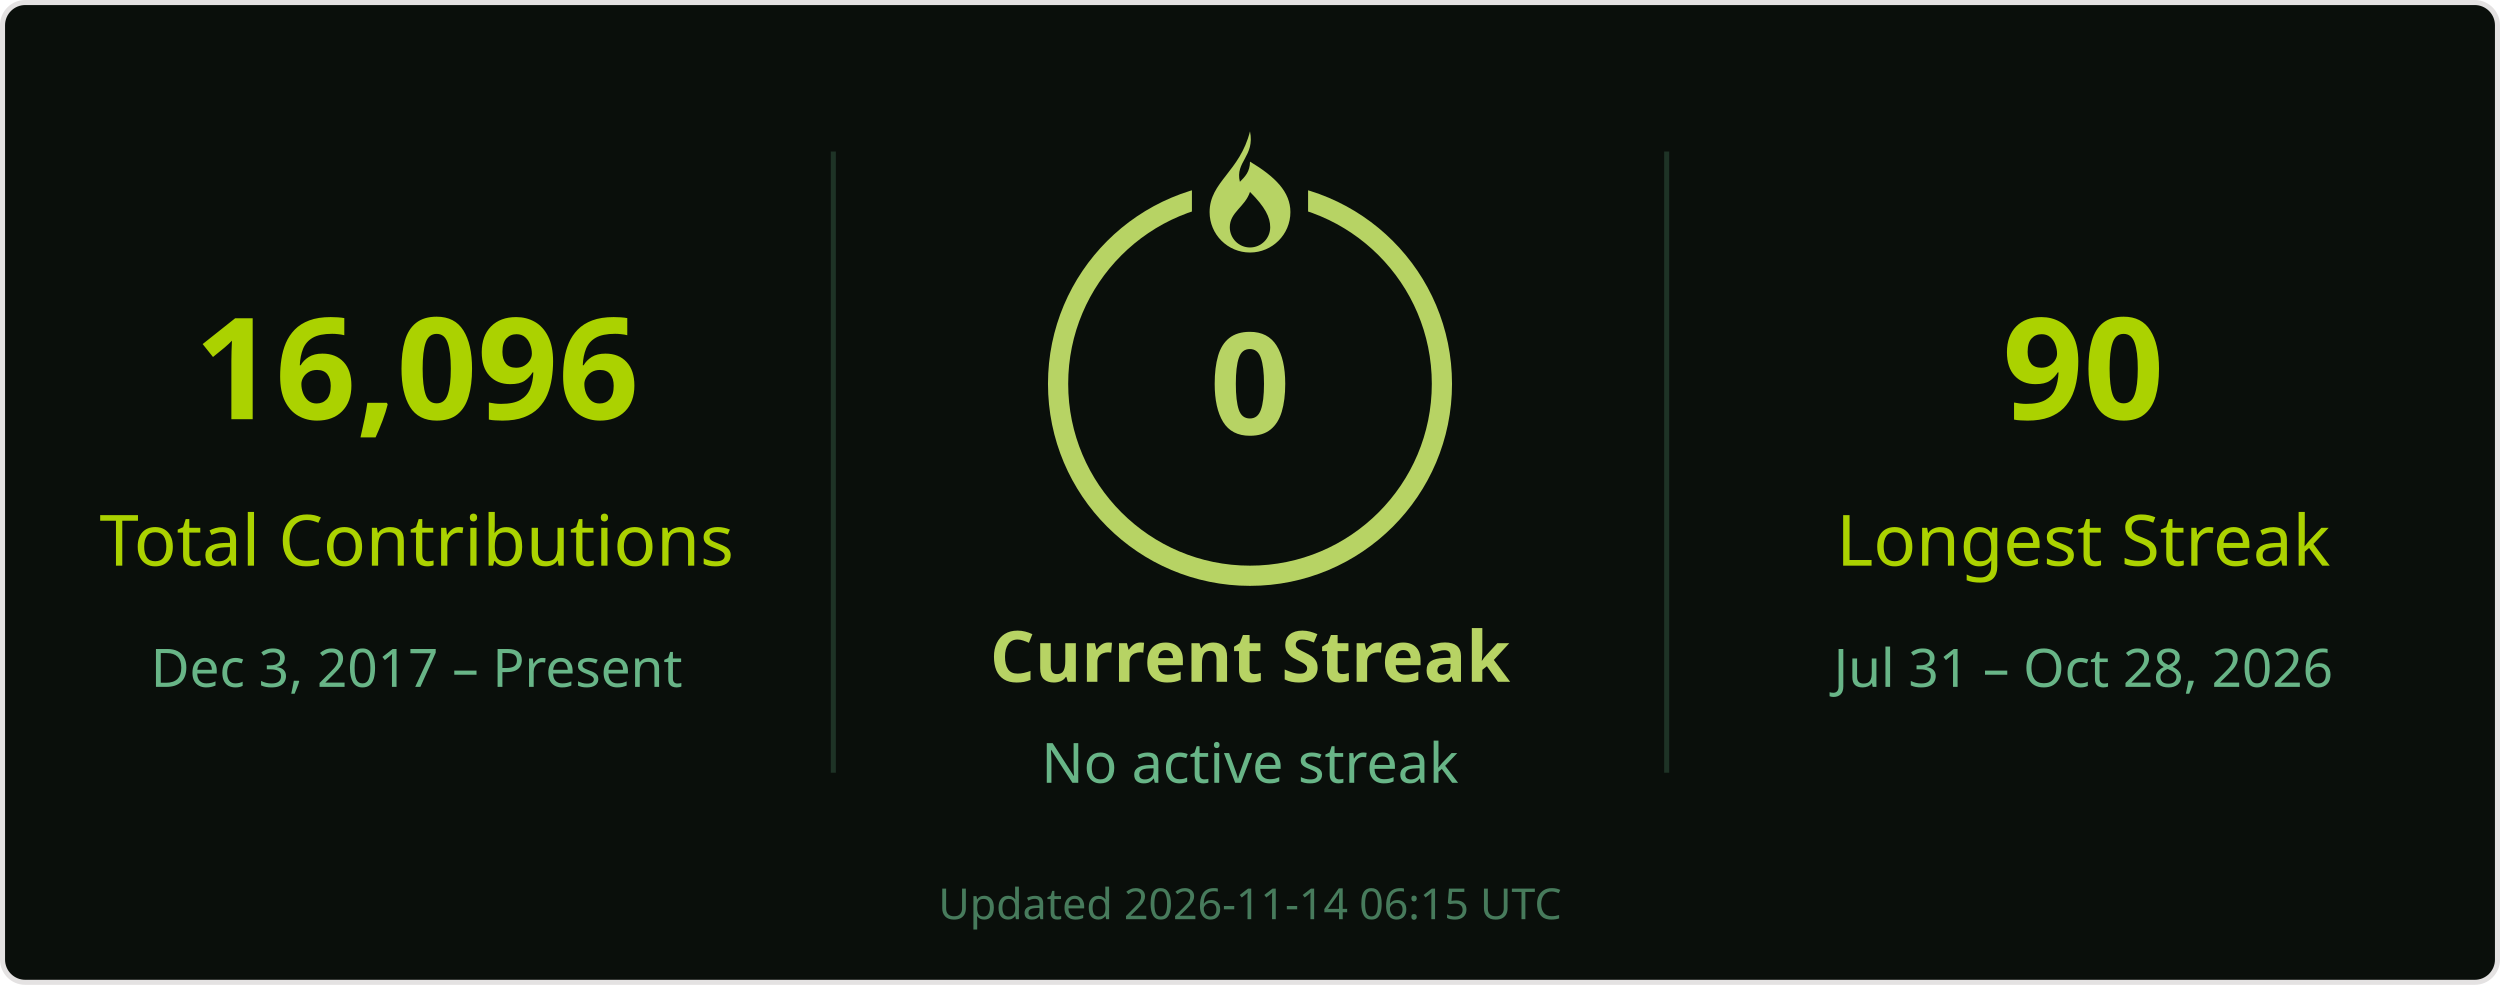
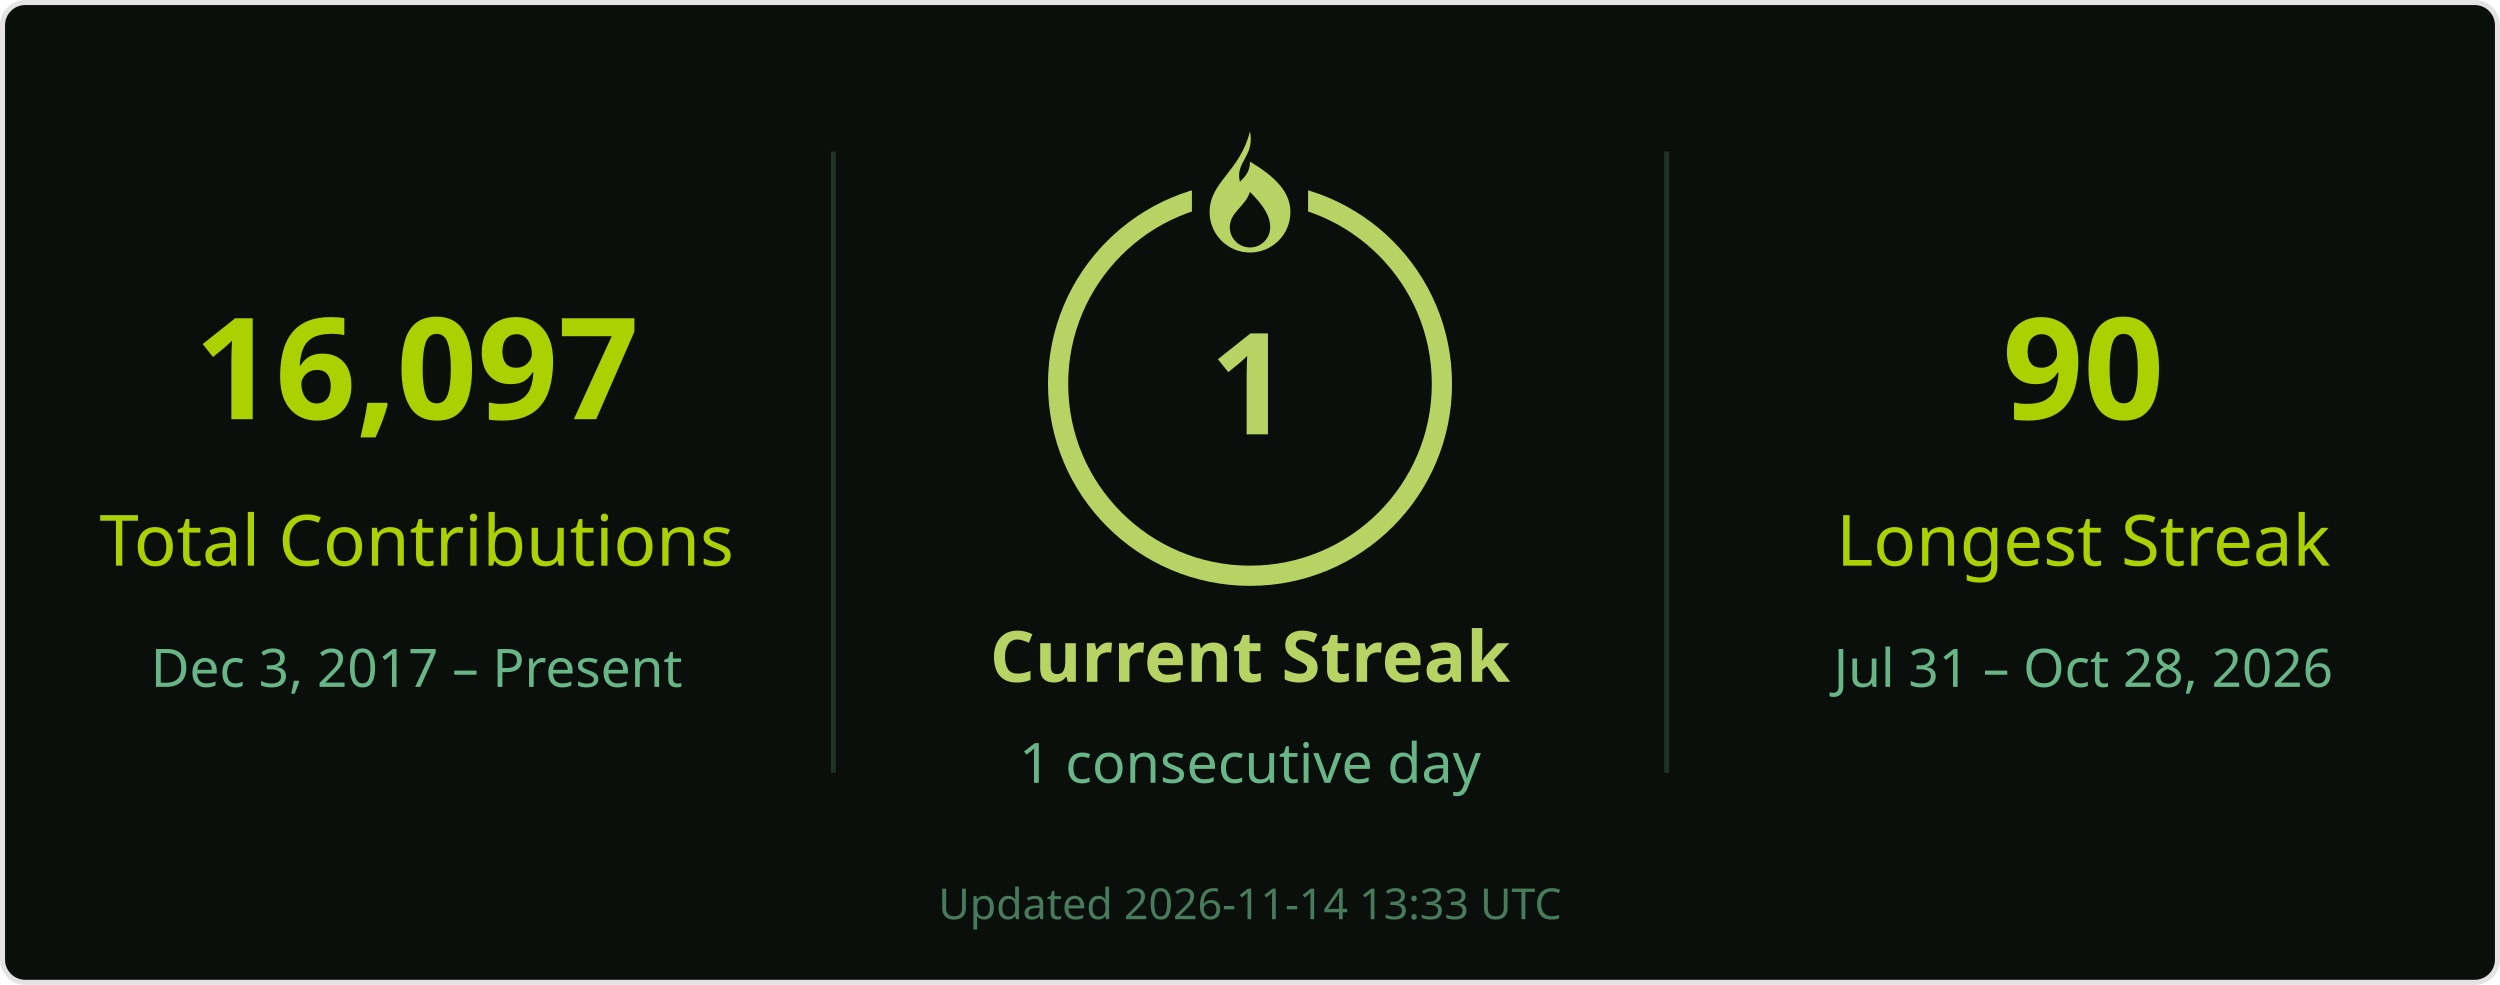
<svg xmlns="http://www.w3.org/2000/svg" width="495" height="195" viewBox="0 0 495 195" role="img" aria-labelledby="title desc">
  <rect x=".5" y=".5" width="494" height="194" rx="4.5" fill="#0a0f0b" stroke="#e4e2e2" />
  <g font-family="Segoe UI, Ubuntu, Helvetica Neue, sans-serif">
    <path d="M165 30v123M330 30v123" stroke="#68b587" stroke-opacity=".22" />
-     <text x="82.5" y="83" font-size="28" fill="#abd200" text-anchor="middle" font-weight="700">16,096</text>
+     <text x="82.5" y="83" font-size="28" fill="#abd200" text-anchor="middle" font-weight="700">16,097</text>
    <text x="82.5" y="112" font-size="14" fill="#abd200" text-anchor="middle">Total Contributions</text>
    <text x="82.5" y="136" font-size="10.5" fill="#68b587" text-anchor="middle">Dec 3, 2017 – Present</text>
    <circle cx="247.5" cy="76" r="38" stroke="#b7d364" stroke-width="4" fill="none" />
    <rect x="236" y="26" width="23" height="21" fill="#0a0f0b" />
    <g transform="translate(239.5 26)" fill="#b7d364">
      <path d="M8 0c1 5-3 6-2 10 1-1 2-2 2-4 5 3 8 6 8 10a8 8 0 0 1-16 0C0 10 6 8 8 0Zm0 12c-1 3-4 4-4 7a4 4 0 0 0 8 0c0-2-1-4-4-7Z" />
    </g>
-     <text x="247.5" y="86" font-size="28" fill="#b7d364" text-anchor="middle" font-weight="700">0</text>
+     <text x="247.5" y="86" font-size="28" fill="#b7d364" text-anchor="middle" font-weight="700">1</text>
    <text x="247.5" y="135" font-size="14" fill="#b7d364" text-anchor="middle" font-weight="700">Current Streak</text>
-     <text x="247.5" y="155" font-size="11" fill="#68b587" text-anchor="middle">No active streak</text>
+     <text x="247.5" y="155" font-size="11" fill="#68b587" text-anchor="middle">1 consecutive day</text>
    <text x="412.5" y="83" font-size="28" fill="#abd200" text-anchor="middle" font-weight="700">90</text>
    <text x="412.5" y="112" font-size="14" fill="#abd200" text-anchor="middle">Longest Streak</text>
    <text x="412.5" y="136" font-size="10.5" fill="#68b587" text-anchor="middle">Jul 31 – Oct 28, 2026</text>
-     <text x="247.5" y="182" font-size="8.5" fill="#68b587" text-anchor="middle" opacity=".65">Updated 2026-11-14 06:15 UTC</text>
+     <text x="247.5" y="182" font-size="8.5" fill="#68b587" text-anchor="middle" opacity=".65">Updated 2026-11-14 13:33 UTC</text>
  </g>
</svg>
